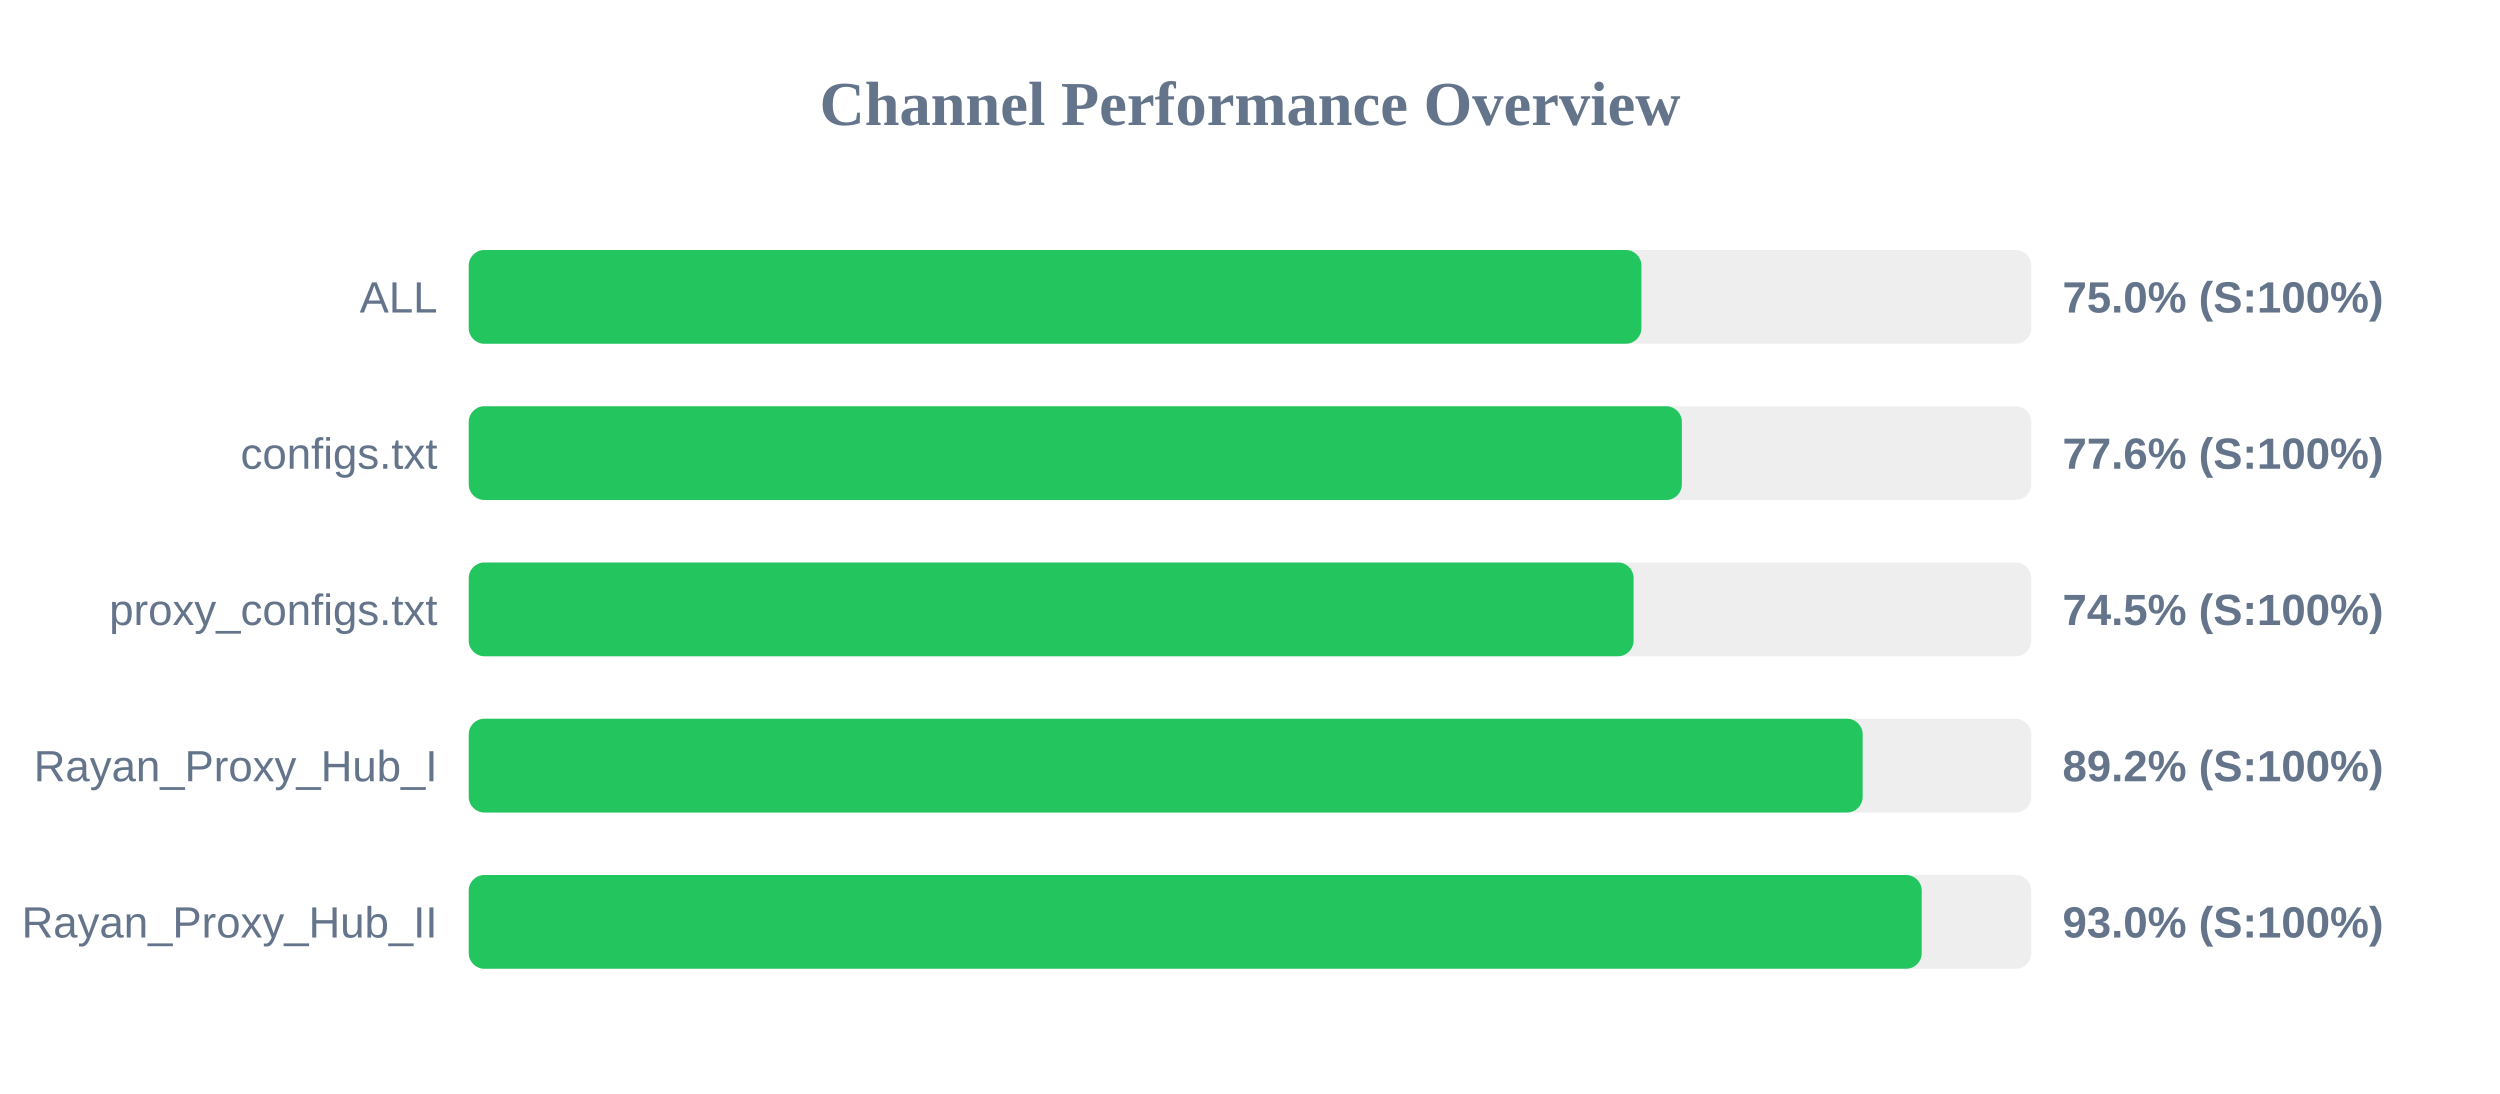
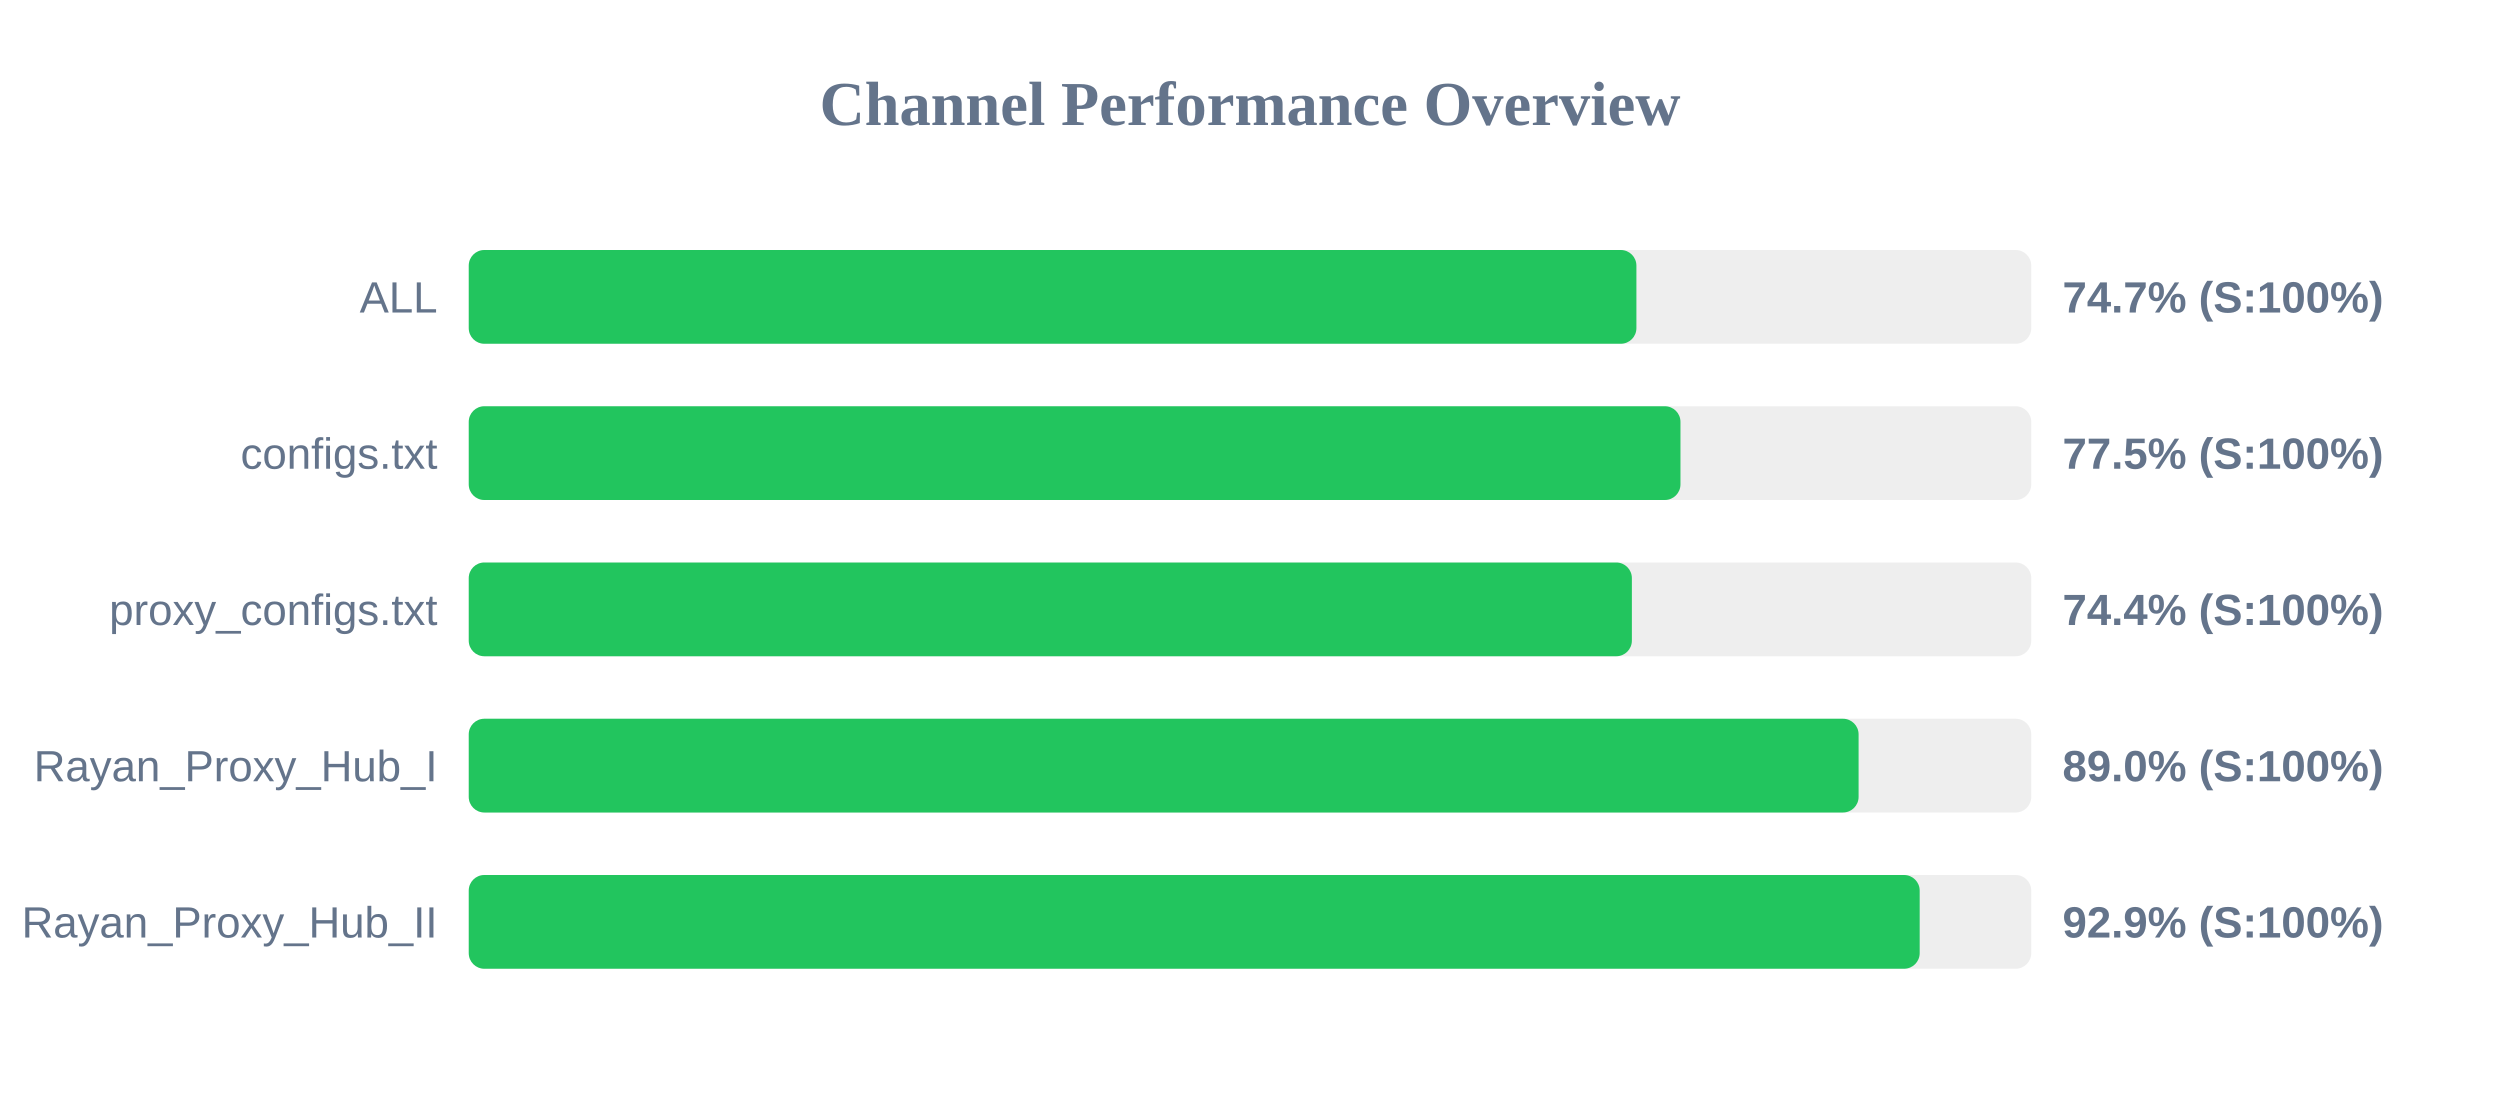
<svg xmlns="http://www.w3.org/2000/svg" width="800" height="350" version="1.1">
  <style>
        .row { font: 14px Arial; fill: #64748b; }
        .score { font: bold 14px Arial; fill: #64748b; }
    </style>
  <text x="400" y="40" text-anchor="middle" font-size="20px" font-weight="bold" fill="#64748b">Channel Performance Overview</text>
  <rect x="150" y="80" width="500" height="30" fill="#eee" rx="5" />
-   <rect x="150" y="80" width="375.25" height="30" fill="#22c55e" rx="5" />
+   <rect x="150" y="80" width="373.65" height="30" fill="#22c55e" rx="5" />
  <text x="140" y="100" text-anchor="end" class="row">ALL</text>
-   <text x="660" y="100" text-anchor="start" class="score">75.0% (S:100%)</text>
+   <text x="660" y="100" text-anchor="start" class="score">74.7% (S:100%)</text>
  <rect x="150" y="130" width="500" height="30" fill="#eee" rx="5" />
-   <rect x="150" y="130" width="388.2" height="30" fill="#22c55e" rx="5" />
+   <rect x="150" y="130" width="387.75" height="30" fill="#22c55e" rx="5" />
  <text x="140" y="150" text-anchor="end" class="row">configs.txt</text>
-   <text x="660" y="150" text-anchor="start" class="score">77.6% (S:100%)</text>
+   <text x="660" y="150" text-anchor="start" class="score">77.5% (S:100%)</text>
  <rect x="150" y="180" width="500" height="30" fill="#eee" rx="5" />
-   <rect x="150" y="180" width="372.75" height="30" fill="#22c55e" rx="5" />
+   <rect x="150" y="180" width="372.2" height="30" fill="#22c55e" rx="5" />
  <text x="140" y="200" text-anchor="end" class="row">proxy_configs.txt</text>
-   <text x="660" y="200" text-anchor="start" class="score">74.5% (S:100%)</text>
+   <text x="660" y="200" text-anchor="start" class="score">74.4% (S:100%)</text>
  <rect x="150" y="230" width="500" height="30" fill="#eee" rx="5" />
-   <rect x="150" y="230" width="446.05" height="30" fill="#22c55e" rx="5" />
+   <rect x="150" y="230" width="444.75" height="30" fill="#22c55e" rx="5" />
  <text x="140" y="250" text-anchor="end" class="row">Rayan_Proxy_Hub_I</text>
-   <text x="660" y="250" text-anchor="start" class="score">89.2% (S:100%)</text>
+   <text x="660" y="250" text-anchor="start" class="score">89.0% (S:100%)</text>
  <rect x="150" y="280" width="500" height="30" fill="#eee" rx="5" />
-   <rect x="150" y="280" width="464.95" height="30" fill="#22c55e" rx="5" />
+   <rect x="150" y="280" width="464.3" height="30" fill="#22c55e" rx="5" />
  <text x="140" y="300" text-anchor="end" class="row">Rayan_Proxy_Hub_II</text>
-   <text x="660" y="300" text-anchor="start" class="score">93.0% (S:100%)</text>
+   <text x="660" y="300" text-anchor="start" class="score">92.9% (S:100%)</text>
</svg>
